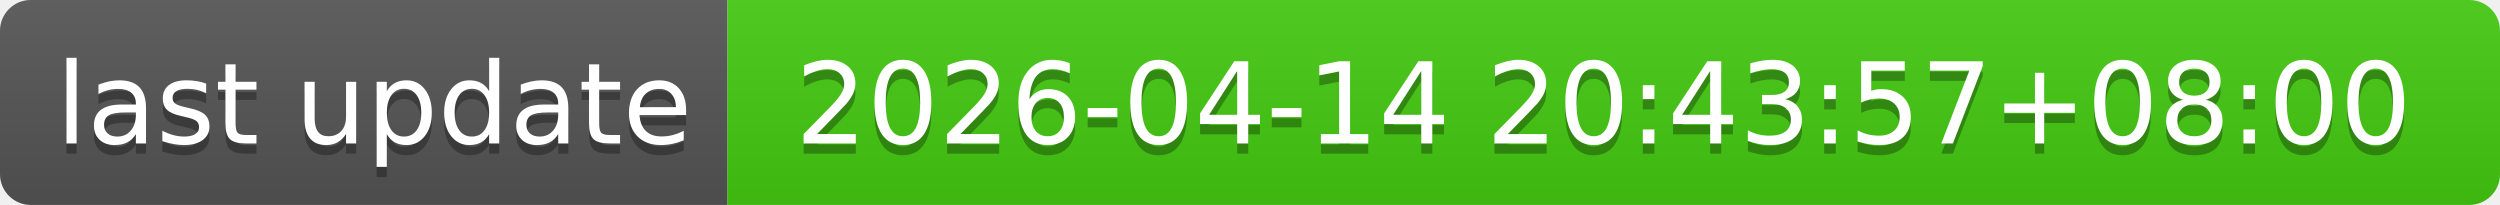
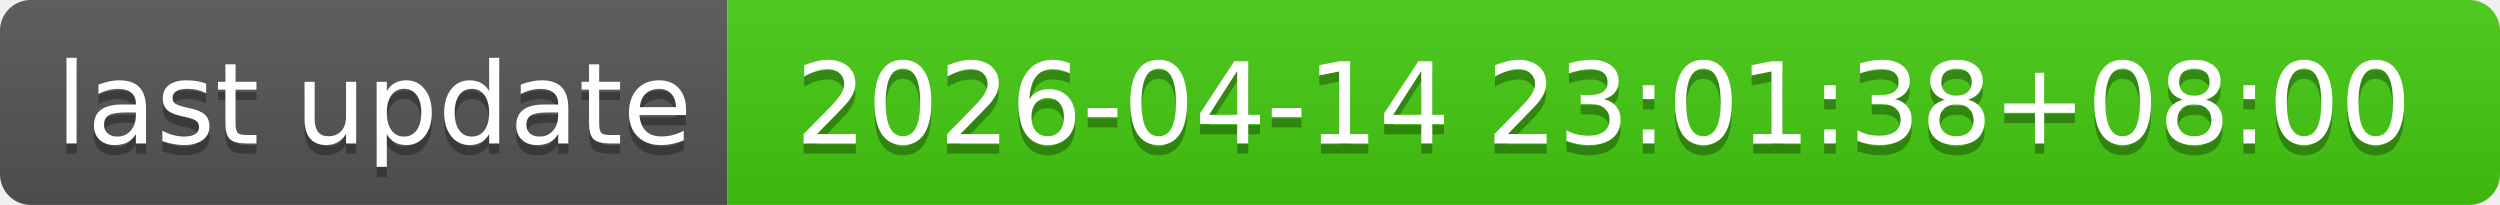
- <svg xmlns="http://www.w3.org/2000/svg" width="244" height="20" role="img" aria-label="last update: 2026-04-14 20:43:57+08:00">
+ <svg xmlns="http://www.w3.org/2000/svg" width="244" height="20" role="img" aria-label="last update: 2026-04-14 23:01:38+08:00">
  <linearGradient id="s" x2="0" y2="100%">
    <stop offset="0" stop-color="#bbb" stop-opacity=".1" />
    <stop offset="1" stop-opacity=".1" />
  </linearGradient>
  <clipPath id="r">
    <rect width="244" height="20" rx="3" fill="#fff" />
  </clipPath>
  <g clip-path="url(#r)">
    <rect width="71" height="20" fill="#555" />
    <rect x="71" width="173" height="20" fill="#4c1" />
    <rect width="244" height="20" fill="url(#s)" />
  </g>
  <g fill="#fff" text-anchor="middle" font-family="Verdana,Geneva,DejaVu Sans,sans-serif" text-rendering="geometricPrecision" font-size="110">
    <text aria-hidden="true" x="365" y="150" fill="#010101" fill-opacity=".3" transform="scale(.1)" textLength="610">last update</text>
    <text x="365" y="140" transform="scale(.1)" fill="#fff" textLength="610">last update</text>
-     <text aria-hidden="true" x="1565" y="150" fill="#010101" fill-opacity=".3" transform="scale(.1)" textLength="1630">2026-04-14 20:43:57+08:00</text>
-     <text x="1565" y="140" transform="scale(.1)" fill="#fff" textLength="1630">2026-04-14 20:43:57+08:00</text>
+     <text aria-hidden="true" x="1565" y="150" fill="#010101" fill-opacity=".3" transform="scale(.1)" textLength="1630">2026-04-14 23:01:38+08:00</text>
+     <text x="1565" y="140" transform="scale(.1)" fill="#fff" textLength="1630">2026-04-14 23:01:38+08:00</text>
  </g>
</svg>
